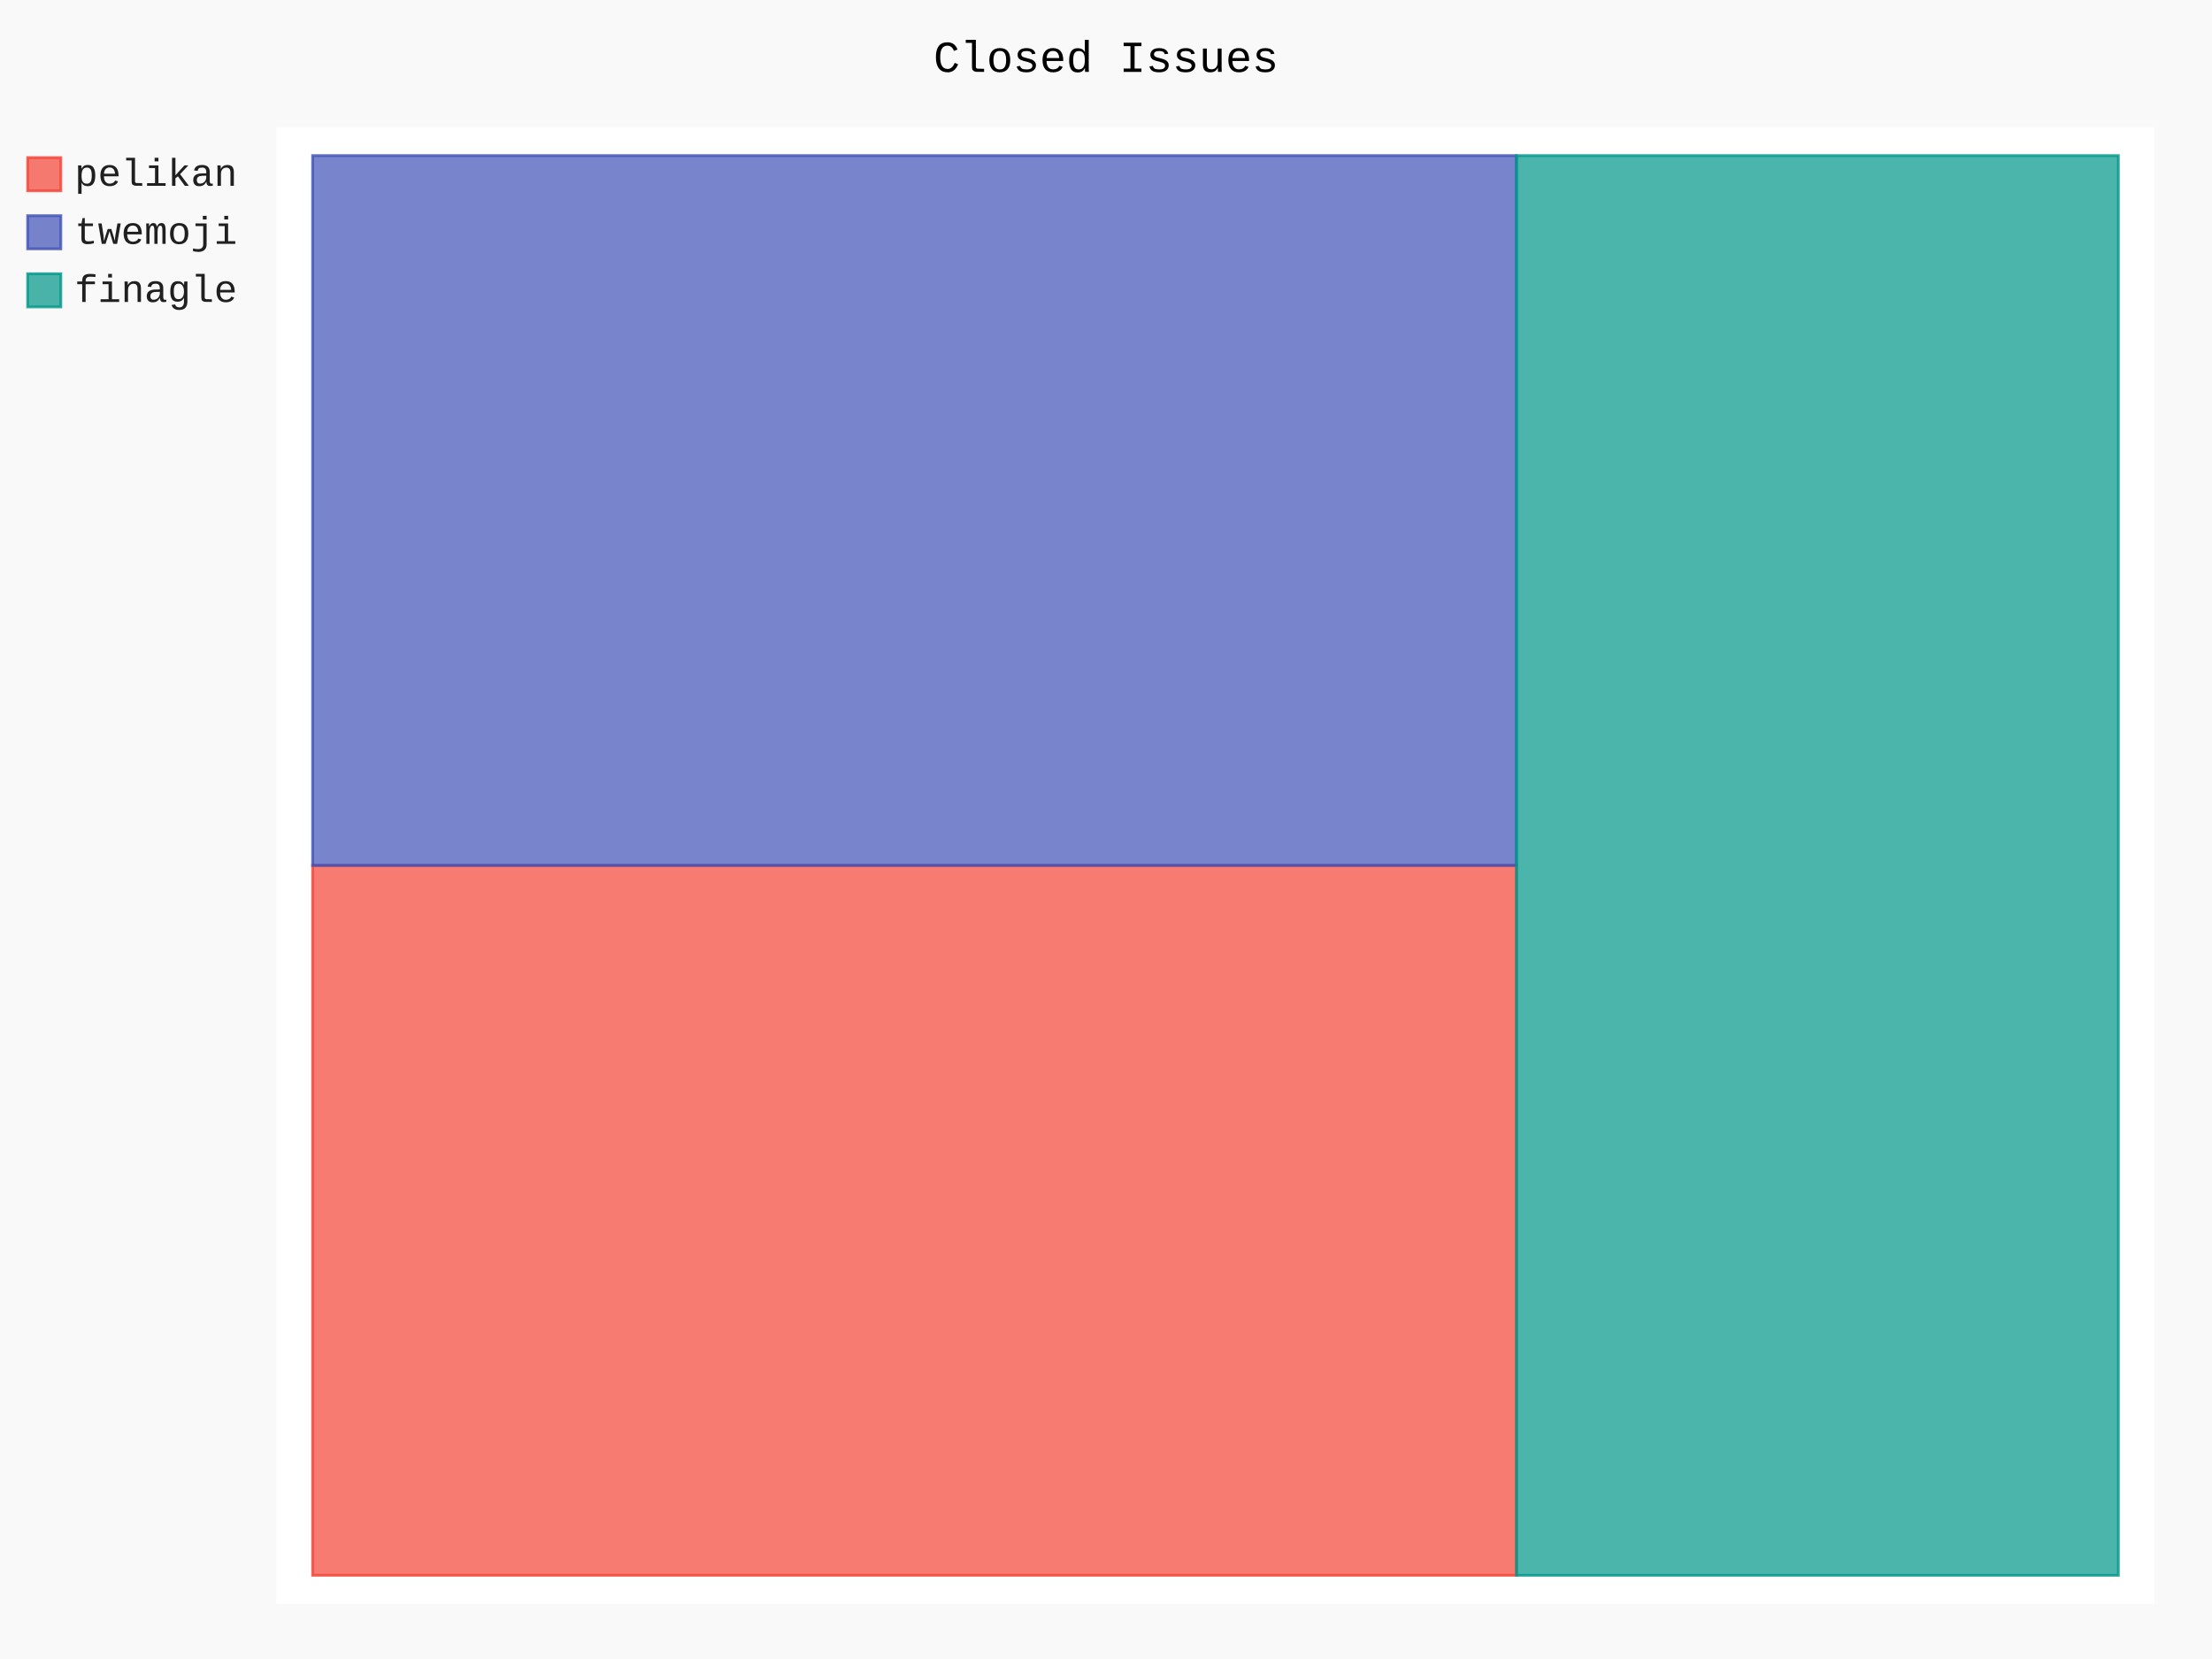
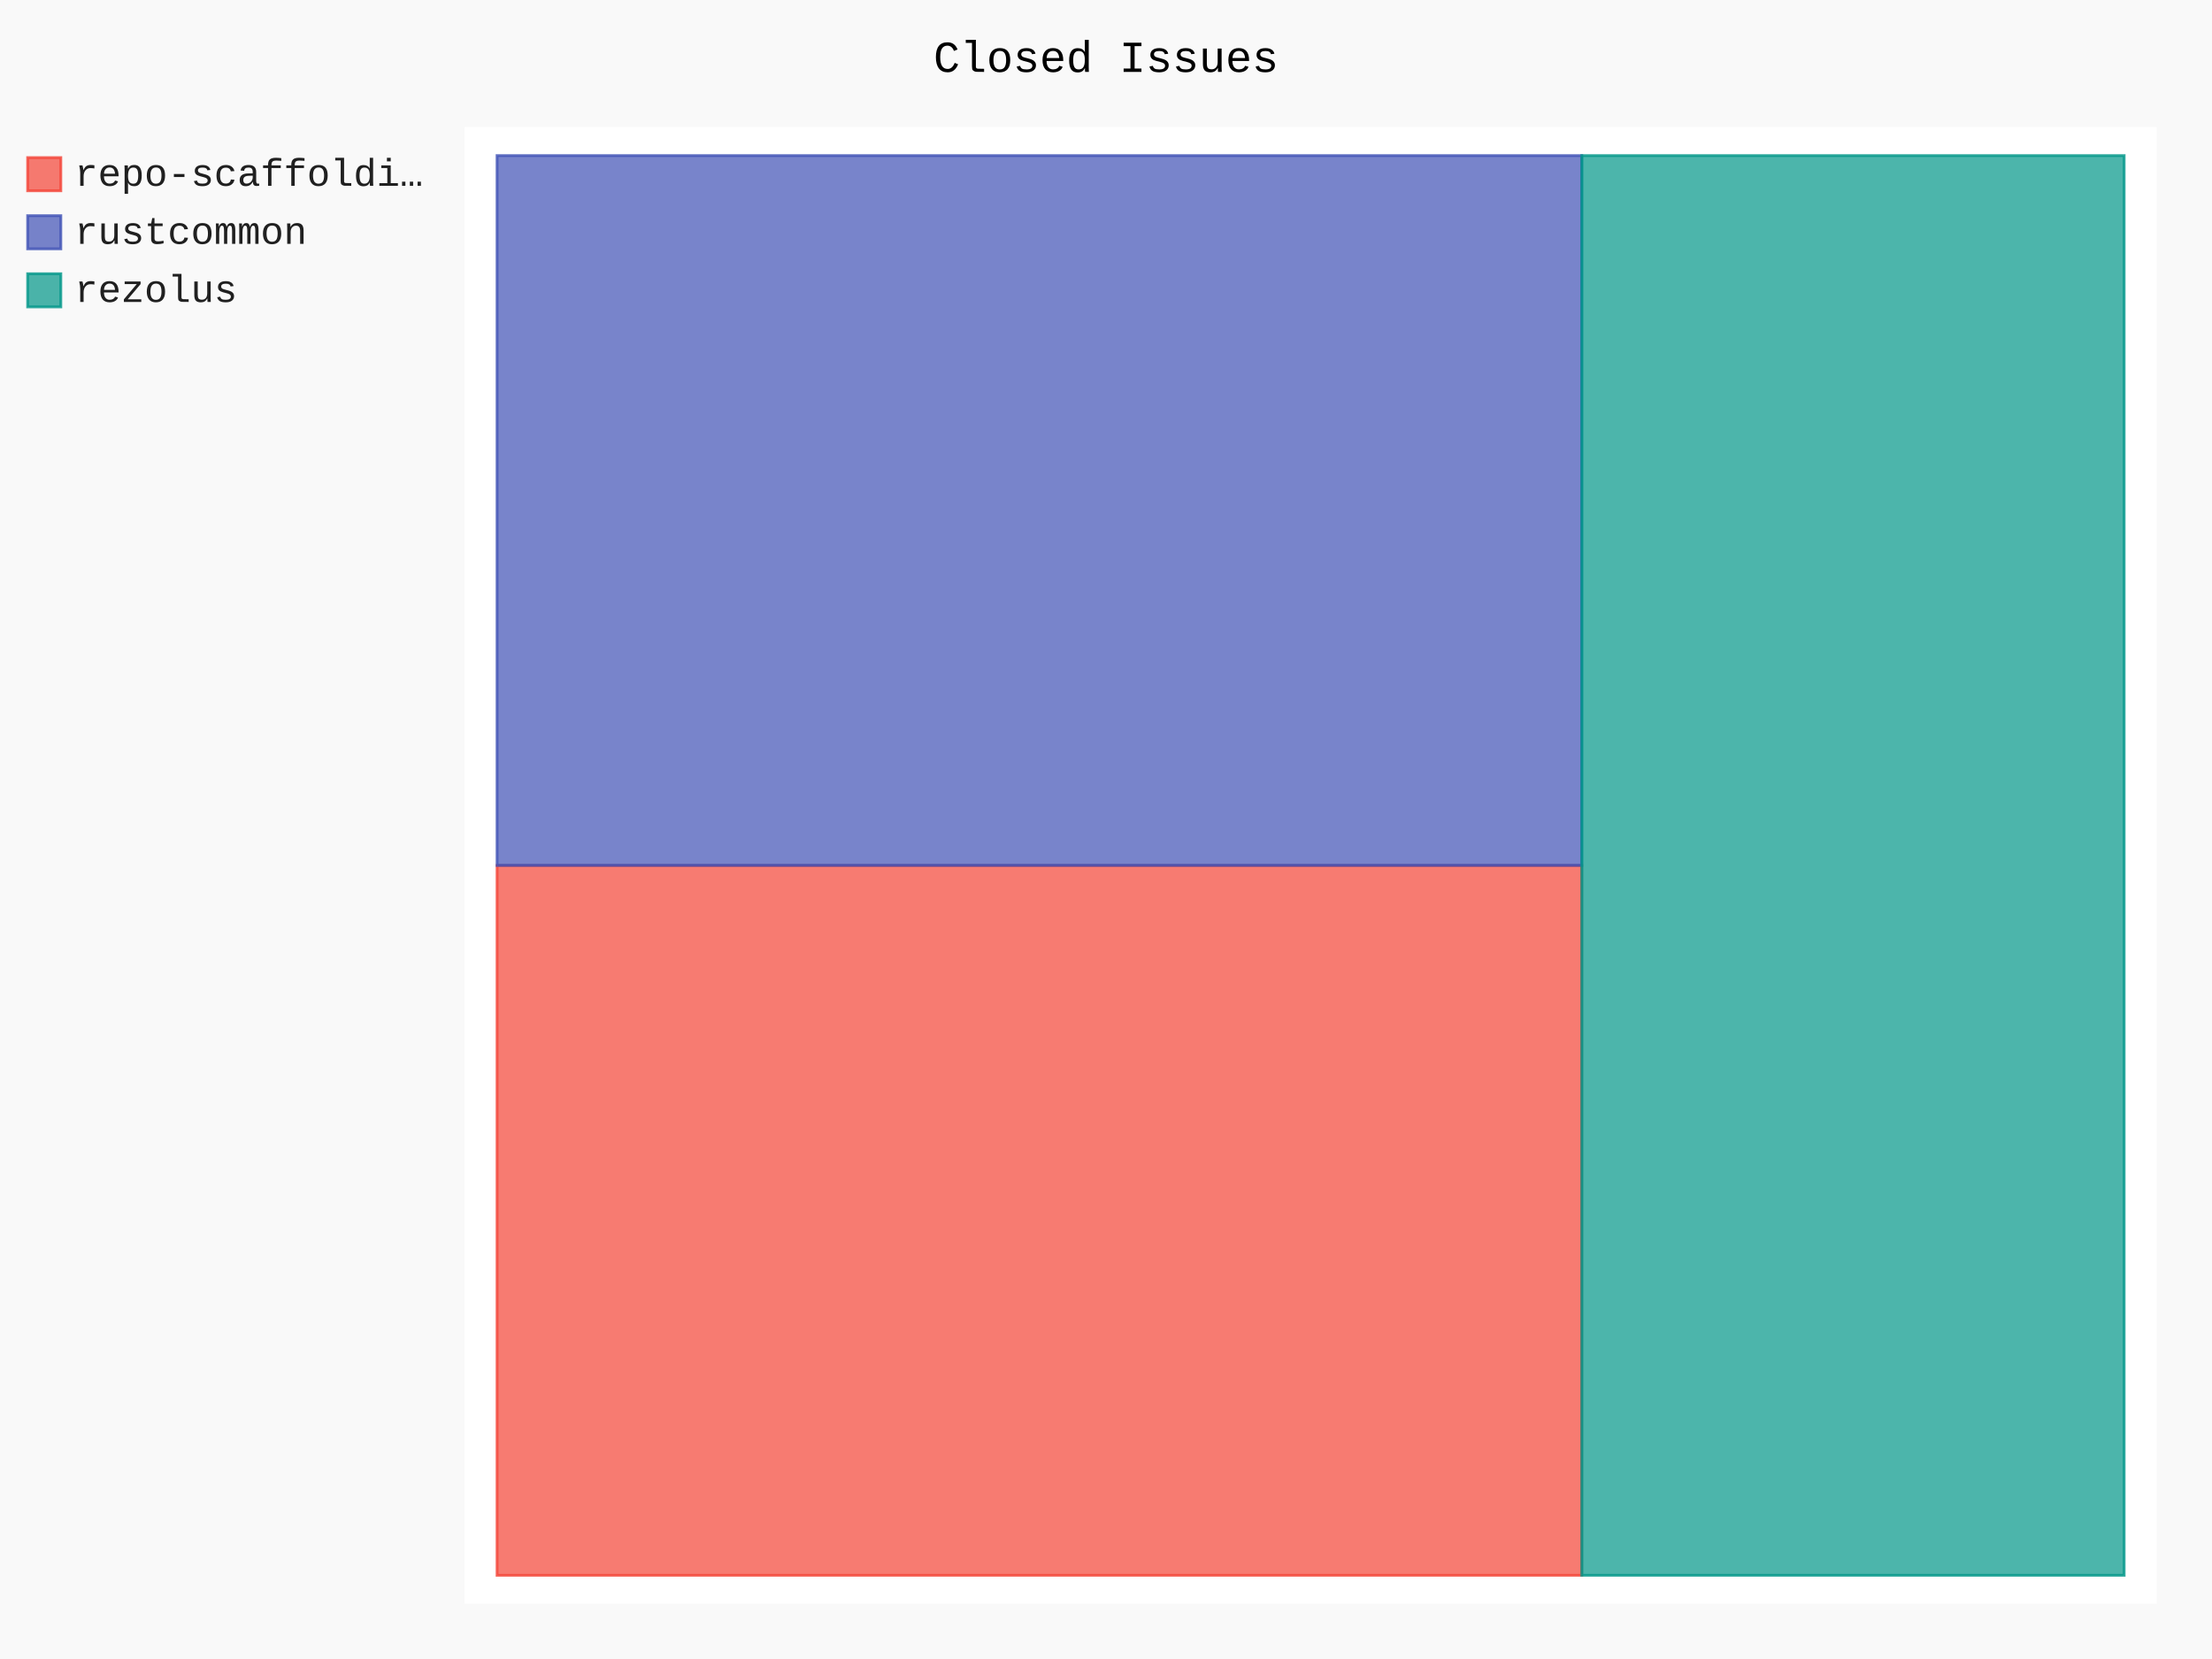
- <svg xmlns="http://www.w3.org/2000/svg" id="chart-1b1ab590-e7da-4b46-a37c-5a8b92b76949" class="pygal-chart" viewBox="0 0 800 600">
+ <svg xmlns="http://www.w3.org/2000/svg" id="chart-246e4ee1-fe58-4738-845c-9087f9fef08b" class="pygal-chart" viewBox="0 0 800 600">
  <defs>
-     <style type="text/css">#chart-1b1ab590-e7da-4b46-a37c-5a8b92b76949{-webkit-user-select:none;-webkit-font-smoothing:antialiased;font-family:Consolas,"Liberation Mono",Menlo,Courier,monospace}#chart-1b1ab590-e7da-4b46-a37c-5a8b92b76949 .title{font-family:Consolas,"Liberation Mono",Menlo,Courier,monospace;font-size:16px}#chart-1b1ab590-e7da-4b46-a37c-5a8b92b76949 .legends .legend text{font-family:Consolas,"Liberation Mono",Menlo,Courier,monospace;font-size:14px}#chart-1b1ab590-e7da-4b46-a37c-5a8b92b76949 .axis text{font-family:Consolas,"Liberation Mono",Menlo,Courier,monospace;font-size:10px}#chart-1b1ab590-e7da-4b46-a37c-5a8b92b76949 .axis text.major{font-family:Consolas,"Liberation Mono",Menlo,Courier,monospace;font-size:10px}#chart-1b1ab590-e7da-4b46-a37c-5a8b92b76949 .text-overlay text.value{font-family:Consolas,"Liberation Mono",Menlo,Courier,monospace;font-size:16px}#chart-1b1ab590-e7da-4b46-a37c-5a8b92b76949 .text-overlay text.label{font-family:Consolas,"Liberation Mono",Menlo,Courier,monospace;font-size:10px}#chart-1b1ab590-e7da-4b46-a37c-5a8b92b76949 .tooltip{font-family:Consolas,"Liberation Mono",Menlo,Courier,monospace;font-size:14px}#chart-1b1ab590-e7da-4b46-a37c-5a8b92b76949 text.no_data{font-family:Consolas,"Liberation Mono",Menlo,Courier,monospace;font-size:64px}
- #chart-1b1ab590-e7da-4b46-a37c-5a8b92b76949{background-color:rgba(249,249,249,1)}#chart-1b1ab590-e7da-4b46-a37c-5a8b92b76949 path,#chart-1b1ab590-e7da-4b46-a37c-5a8b92b76949 line,#chart-1b1ab590-e7da-4b46-a37c-5a8b92b76949 rect,#chart-1b1ab590-e7da-4b46-a37c-5a8b92b76949 circle{-webkit-transition:150ms;-moz-transition:150ms;transition:150ms}#chart-1b1ab590-e7da-4b46-a37c-5a8b92b76949 .graph &gt; .background{fill:rgba(249,249,249,1)}#chart-1b1ab590-e7da-4b46-a37c-5a8b92b76949 .plot &gt; .background{fill:rgba(255,255,255,1)}#chart-1b1ab590-e7da-4b46-a37c-5a8b92b76949 .graph{fill:rgba(0,0,0,.87)}#chart-1b1ab590-e7da-4b46-a37c-5a8b92b76949 text.no_data{fill:rgba(0,0,0,1)}#chart-1b1ab590-e7da-4b46-a37c-5a8b92b76949 .title{fill:rgba(0,0,0,1)}#chart-1b1ab590-e7da-4b46-a37c-5a8b92b76949 .legends .legend text{fill:rgba(0,0,0,.87)}#chart-1b1ab590-e7da-4b46-a37c-5a8b92b76949 .legends .legend:hover text{fill:rgba(0,0,0,1)}#chart-1b1ab590-e7da-4b46-a37c-5a8b92b76949 .axis .line{stroke:rgba(0,0,0,1)}#chart-1b1ab590-e7da-4b46-a37c-5a8b92b76949 .axis .guide.line{stroke:rgba(0,0,0,.54)}#chart-1b1ab590-e7da-4b46-a37c-5a8b92b76949 .axis .major.line{stroke:rgba(0,0,0,.87)}#chart-1b1ab590-e7da-4b46-a37c-5a8b92b76949 .axis text.major{fill:rgba(0,0,0,1)}#chart-1b1ab590-e7da-4b46-a37c-5a8b92b76949 .axis.y .guides:hover .guide.line,#chart-1b1ab590-e7da-4b46-a37c-5a8b92b76949 .line-graph .axis.x .guides:hover .guide.line,#chart-1b1ab590-e7da-4b46-a37c-5a8b92b76949 .stackedline-graph .axis.x .guides:hover .guide.line,#chart-1b1ab590-e7da-4b46-a37c-5a8b92b76949 .xy-graph .axis.x .guides:hover .guide.line{stroke:rgba(0,0,0,1)}#chart-1b1ab590-e7da-4b46-a37c-5a8b92b76949 .axis .guides:hover text{fill:rgba(0,0,0,1)}#chart-1b1ab590-e7da-4b46-a37c-5a8b92b76949 .reactive{fill-opacity:.7;stroke-opacity:.8}#chart-1b1ab590-e7da-4b46-a37c-5a8b92b76949 .ci{stroke:rgba(0,0,0,.87)}#chart-1b1ab590-e7da-4b46-a37c-5a8b92b76949 .reactive.active,#chart-1b1ab590-e7da-4b46-a37c-5a8b92b76949 .active .reactive{fill-opacity:.8;stroke-opacity:.9;stroke-width:4}#chart-1b1ab590-e7da-4b46-a37c-5a8b92b76949 .ci .reactive.active{stroke-width:1.5}#chart-1b1ab590-e7da-4b46-a37c-5a8b92b76949 .series text{fill:rgba(0,0,0,1)}#chart-1b1ab590-e7da-4b46-a37c-5a8b92b76949 .tooltip rect{fill:rgba(255,255,255,1);stroke:rgba(0,0,0,1);-webkit-transition:opacity 150ms;-moz-transition:opacity 150ms;transition:opacity 150ms}#chart-1b1ab590-e7da-4b46-a37c-5a8b92b76949 .tooltip .label{fill:rgba(0,0,0,.87)}#chart-1b1ab590-e7da-4b46-a37c-5a8b92b76949 .tooltip .label{fill:rgba(0,0,0,.87)}#chart-1b1ab590-e7da-4b46-a37c-5a8b92b76949 .tooltip .legend{font-size:.8em;fill:rgba(0,0,0,.54)}#chart-1b1ab590-e7da-4b46-a37c-5a8b92b76949 .tooltip .x_label{font-size:.6em;fill:rgba(0,0,0,1)}#chart-1b1ab590-e7da-4b46-a37c-5a8b92b76949 .tooltip .xlink{font-size:.5em;text-decoration:underline}#chart-1b1ab590-e7da-4b46-a37c-5a8b92b76949 .tooltip .value{font-size:1.5em}#chart-1b1ab590-e7da-4b46-a37c-5a8b92b76949 .bound{font-size:.5em}#chart-1b1ab590-e7da-4b46-a37c-5a8b92b76949 .max-value{font-size:.75em;fill:rgba(0,0,0,.54)}#chart-1b1ab590-e7da-4b46-a37c-5a8b92b76949 .map-element{fill:rgba(255,255,255,1);stroke:rgba(0,0,0,.54) !important}#chart-1b1ab590-e7da-4b46-a37c-5a8b92b76949 .map-element .reactive{fill-opacity:inherit;stroke-opacity:inherit}#chart-1b1ab590-e7da-4b46-a37c-5a8b92b76949 .color-0,#chart-1b1ab590-e7da-4b46-a37c-5a8b92b76949 .color-0 a:visited{stroke:#F44336;fill:#F44336}#chart-1b1ab590-e7da-4b46-a37c-5a8b92b76949 .color-1,#chart-1b1ab590-e7da-4b46-a37c-5a8b92b76949 .color-1 a:visited{stroke:#3F51B5;fill:#3F51B5}#chart-1b1ab590-e7da-4b46-a37c-5a8b92b76949 .color-2,#chart-1b1ab590-e7da-4b46-a37c-5a8b92b76949 .color-2 a:visited{stroke:#009688;fill:#009688}#chart-1b1ab590-e7da-4b46-a37c-5a8b92b76949 .text-overlay .color-0 text{fill:black}#chart-1b1ab590-e7da-4b46-a37c-5a8b92b76949 .text-overlay .color-1 text{fill:black}#chart-1b1ab590-e7da-4b46-a37c-5a8b92b76949 .text-overlay .color-2 text{fill:black}
- #chart-1b1ab590-e7da-4b46-a37c-5a8b92b76949 text.no_data{text-anchor:middle}#chart-1b1ab590-e7da-4b46-a37c-5a8b92b76949 .guide.line{fill:none}#chart-1b1ab590-e7da-4b46-a37c-5a8b92b76949 .centered{text-anchor:middle}#chart-1b1ab590-e7da-4b46-a37c-5a8b92b76949 .title{text-anchor:middle}#chart-1b1ab590-e7da-4b46-a37c-5a8b92b76949 .legends .legend text{fill-opacity:1}#chart-1b1ab590-e7da-4b46-a37c-5a8b92b76949 .axis.x text{text-anchor:middle}#chart-1b1ab590-e7da-4b46-a37c-5a8b92b76949 .axis.x:not(.web) text[transform]{text-anchor:start}#chart-1b1ab590-e7da-4b46-a37c-5a8b92b76949 .axis.x:not(.web) text[transform].backwards{text-anchor:end}#chart-1b1ab590-e7da-4b46-a37c-5a8b92b76949 .axis.y text{text-anchor:end}#chart-1b1ab590-e7da-4b46-a37c-5a8b92b76949 .axis.y text[transform].backwards{text-anchor:start}#chart-1b1ab590-e7da-4b46-a37c-5a8b92b76949 .axis.y2 text{text-anchor:start}#chart-1b1ab590-e7da-4b46-a37c-5a8b92b76949 .axis.y2 text[transform].backwards{text-anchor:end}#chart-1b1ab590-e7da-4b46-a37c-5a8b92b76949 .axis .guide.line{stroke-dasharray:4,4}#chart-1b1ab590-e7da-4b46-a37c-5a8b92b76949 .axis .major.guide.line{stroke-dasharray:6,6}#chart-1b1ab590-e7da-4b46-a37c-5a8b92b76949 .horizontal .axis.y .guide.line,#chart-1b1ab590-e7da-4b46-a37c-5a8b92b76949 .horizontal .axis.y2 .guide.line,#chart-1b1ab590-e7da-4b46-a37c-5a8b92b76949 .vertical .axis.x .guide.line{opacity:0}#chart-1b1ab590-e7da-4b46-a37c-5a8b92b76949 .horizontal .axis.always_show .guide.line,#chart-1b1ab590-e7da-4b46-a37c-5a8b92b76949 .vertical .axis.always_show .guide.line{opacity:1 !important}#chart-1b1ab590-e7da-4b46-a37c-5a8b92b76949 .axis.y .guides:hover .guide.line,#chart-1b1ab590-e7da-4b46-a37c-5a8b92b76949 .axis.y2 .guides:hover .guide.line,#chart-1b1ab590-e7da-4b46-a37c-5a8b92b76949 .axis.x .guides:hover .guide.line{opacity:1}#chart-1b1ab590-e7da-4b46-a37c-5a8b92b76949 .axis .guides:hover text{opacity:1}#chart-1b1ab590-e7da-4b46-a37c-5a8b92b76949 .nofill{fill:none}#chart-1b1ab590-e7da-4b46-a37c-5a8b92b76949 .subtle-fill{fill-opacity:.2}#chart-1b1ab590-e7da-4b46-a37c-5a8b92b76949 .dot{stroke-width:1px;fill-opacity:1}#chart-1b1ab590-e7da-4b46-a37c-5a8b92b76949 .dot.active{stroke-width:5px}#chart-1b1ab590-e7da-4b46-a37c-5a8b92b76949 .dot.negative{fill:transparent}#chart-1b1ab590-e7da-4b46-a37c-5a8b92b76949 text,#chart-1b1ab590-e7da-4b46-a37c-5a8b92b76949 tspan{stroke:none !important}#chart-1b1ab590-e7da-4b46-a37c-5a8b92b76949 .series text.active{opacity:1}#chart-1b1ab590-e7da-4b46-a37c-5a8b92b76949 .tooltip rect{fill-opacity:.95;stroke-width:.5}#chart-1b1ab590-e7da-4b46-a37c-5a8b92b76949 .tooltip text{fill-opacity:1}#chart-1b1ab590-e7da-4b46-a37c-5a8b92b76949 .showable{visibility:hidden}#chart-1b1ab590-e7da-4b46-a37c-5a8b92b76949 .showable.shown{visibility:visible}#chart-1b1ab590-e7da-4b46-a37c-5a8b92b76949 .gauge-background{fill:rgba(229,229,229,1);stroke:none}#chart-1b1ab590-e7da-4b46-a37c-5a8b92b76949 .bg-lines{stroke:rgba(249,249,249,1);stroke-width:2px}</style>
+     <style type="text/css">#chart-246e4ee1-fe58-4738-845c-9087f9fef08b{-webkit-user-select:none;-webkit-font-smoothing:antialiased;font-family:Consolas,"Liberation Mono",Menlo,Courier,monospace}#chart-246e4ee1-fe58-4738-845c-9087f9fef08b .title{font-family:Consolas,"Liberation Mono",Menlo,Courier,monospace;font-size:16px}#chart-246e4ee1-fe58-4738-845c-9087f9fef08b .legends .legend text{font-family:Consolas,"Liberation Mono",Menlo,Courier,monospace;font-size:14px}#chart-246e4ee1-fe58-4738-845c-9087f9fef08b .axis text{font-family:Consolas,"Liberation Mono",Menlo,Courier,monospace;font-size:10px}#chart-246e4ee1-fe58-4738-845c-9087f9fef08b .axis text.major{font-family:Consolas,"Liberation Mono",Menlo,Courier,monospace;font-size:10px}#chart-246e4ee1-fe58-4738-845c-9087f9fef08b .text-overlay text.value{font-family:Consolas,"Liberation Mono",Menlo,Courier,monospace;font-size:16px}#chart-246e4ee1-fe58-4738-845c-9087f9fef08b .text-overlay text.label{font-family:Consolas,"Liberation Mono",Menlo,Courier,monospace;font-size:10px}#chart-246e4ee1-fe58-4738-845c-9087f9fef08b .tooltip{font-family:Consolas,"Liberation Mono",Menlo,Courier,monospace;font-size:14px}#chart-246e4ee1-fe58-4738-845c-9087f9fef08b text.no_data{font-family:Consolas,"Liberation Mono",Menlo,Courier,monospace;font-size:64px}
+ #chart-246e4ee1-fe58-4738-845c-9087f9fef08b{background-color:rgba(249,249,249,1)}#chart-246e4ee1-fe58-4738-845c-9087f9fef08b path,#chart-246e4ee1-fe58-4738-845c-9087f9fef08b line,#chart-246e4ee1-fe58-4738-845c-9087f9fef08b rect,#chart-246e4ee1-fe58-4738-845c-9087f9fef08b circle{-webkit-transition:150ms;-moz-transition:150ms;transition:150ms}#chart-246e4ee1-fe58-4738-845c-9087f9fef08b .graph &gt; .background{fill:rgba(249,249,249,1)}#chart-246e4ee1-fe58-4738-845c-9087f9fef08b .plot &gt; .background{fill:rgba(255,255,255,1)}#chart-246e4ee1-fe58-4738-845c-9087f9fef08b .graph{fill:rgba(0,0,0,.87)}#chart-246e4ee1-fe58-4738-845c-9087f9fef08b text.no_data{fill:rgba(0,0,0,1)}#chart-246e4ee1-fe58-4738-845c-9087f9fef08b .title{fill:rgba(0,0,0,1)}#chart-246e4ee1-fe58-4738-845c-9087f9fef08b .legends .legend text{fill:rgba(0,0,0,.87)}#chart-246e4ee1-fe58-4738-845c-9087f9fef08b .legends .legend:hover text{fill:rgba(0,0,0,1)}#chart-246e4ee1-fe58-4738-845c-9087f9fef08b .axis .line{stroke:rgba(0,0,0,1)}#chart-246e4ee1-fe58-4738-845c-9087f9fef08b .axis .guide.line{stroke:rgba(0,0,0,.54)}#chart-246e4ee1-fe58-4738-845c-9087f9fef08b .axis .major.line{stroke:rgba(0,0,0,.87)}#chart-246e4ee1-fe58-4738-845c-9087f9fef08b .axis text.major{fill:rgba(0,0,0,1)}#chart-246e4ee1-fe58-4738-845c-9087f9fef08b .axis.y .guides:hover .guide.line,#chart-246e4ee1-fe58-4738-845c-9087f9fef08b .line-graph .axis.x .guides:hover .guide.line,#chart-246e4ee1-fe58-4738-845c-9087f9fef08b .stackedline-graph .axis.x .guides:hover .guide.line,#chart-246e4ee1-fe58-4738-845c-9087f9fef08b .xy-graph .axis.x .guides:hover .guide.line{stroke:rgba(0,0,0,1)}#chart-246e4ee1-fe58-4738-845c-9087f9fef08b .axis .guides:hover text{fill:rgba(0,0,0,1)}#chart-246e4ee1-fe58-4738-845c-9087f9fef08b .reactive{fill-opacity:.7;stroke-opacity:.8}#chart-246e4ee1-fe58-4738-845c-9087f9fef08b .ci{stroke:rgba(0,0,0,.87)}#chart-246e4ee1-fe58-4738-845c-9087f9fef08b .reactive.active,#chart-246e4ee1-fe58-4738-845c-9087f9fef08b .active .reactive{fill-opacity:.8;stroke-opacity:.9;stroke-width:4}#chart-246e4ee1-fe58-4738-845c-9087f9fef08b .ci .reactive.active{stroke-width:1.5}#chart-246e4ee1-fe58-4738-845c-9087f9fef08b .series text{fill:rgba(0,0,0,1)}#chart-246e4ee1-fe58-4738-845c-9087f9fef08b .tooltip rect{fill:rgba(255,255,255,1);stroke:rgba(0,0,0,1);-webkit-transition:opacity 150ms;-moz-transition:opacity 150ms;transition:opacity 150ms}#chart-246e4ee1-fe58-4738-845c-9087f9fef08b .tooltip .label{fill:rgba(0,0,0,.87)}#chart-246e4ee1-fe58-4738-845c-9087f9fef08b .tooltip .label{fill:rgba(0,0,0,.87)}#chart-246e4ee1-fe58-4738-845c-9087f9fef08b .tooltip .legend{font-size:.8em;fill:rgba(0,0,0,.54)}#chart-246e4ee1-fe58-4738-845c-9087f9fef08b .tooltip .x_label{font-size:.6em;fill:rgba(0,0,0,1)}#chart-246e4ee1-fe58-4738-845c-9087f9fef08b .tooltip .xlink{font-size:.5em;text-decoration:underline}#chart-246e4ee1-fe58-4738-845c-9087f9fef08b .tooltip .value{font-size:1.5em}#chart-246e4ee1-fe58-4738-845c-9087f9fef08b .bound{font-size:.5em}#chart-246e4ee1-fe58-4738-845c-9087f9fef08b .max-value{font-size:.75em;fill:rgba(0,0,0,.54)}#chart-246e4ee1-fe58-4738-845c-9087f9fef08b .map-element{fill:rgba(255,255,255,1);stroke:rgba(0,0,0,.54) !important}#chart-246e4ee1-fe58-4738-845c-9087f9fef08b .map-element .reactive{fill-opacity:inherit;stroke-opacity:inherit}#chart-246e4ee1-fe58-4738-845c-9087f9fef08b .color-0,#chart-246e4ee1-fe58-4738-845c-9087f9fef08b .color-0 a:visited{stroke:#F44336;fill:#F44336}#chart-246e4ee1-fe58-4738-845c-9087f9fef08b .color-1,#chart-246e4ee1-fe58-4738-845c-9087f9fef08b .color-1 a:visited{stroke:#3F51B5;fill:#3F51B5}#chart-246e4ee1-fe58-4738-845c-9087f9fef08b .color-2,#chart-246e4ee1-fe58-4738-845c-9087f9fef08b .color-2 a:visited{stroke:#009688;fill:#009688}#chart-246e4ee1-fe58-4738-845c-9087f9fef08b .text-overlay .color-0 text{fill:black}#chart-246e4ee1-fe58-4738-845c-9087f9fef08b .text-overlay .color-1 text{fill:black}#chart-246e4ee1-fe58-4738-845c-9087f9fef08b .text-overlay .color-2 text{fill:black}
+ #chart-246e4ee1-fe58-4738-845c-9087f9fef08b text.no_data{text-anchor:middle}#chart-246e4ee1-fe58-4738-845c-9087f9fef08b .guide.line{fill:none}#chart-246e4ee1-fe58-4738-845c-9087f9fef08b .centered{text-anchor:middle}#chart-246e4ee1-fe58-4738-845c-9087f9fef08b .title{text-anchor:middle}#chart-246e4ee1-fe58-4738-845c-9087f9fef08b .legends .legend text{fill-opacity:1}#chart-246e4ee1-fe58-4738-845c-9087f9fef08b .axis.x text{text-anchor:middle}#chart-246e4ee1-fe58-4738-845c-9087f9fef08b .axis.x:not(.web) text[transform]{text-anchor:start}#chart-246e4ee1-fe58-4738-845c-9087f9fef08b .axis.x:not(.web) text[transform].backwards{text-anchor:end}#chart-246e4ee1-fe58-4738-845c-9087f9fef08b .axis.y text{text-anchor:end}#chart-246e4ee1-fe58-4738-845c-9087f9fef08b .axis.y text[transform].backwards{text-anchor:start}#chart-246e4ee1-fe58-4738-845c-9087f9fef08b .axis.y2 text{text-anchor:start}#chart-246e4ee1-fe58-4738-845c-9087f9fef08b .axis.y2 text[transform].backwards{text-anchor:end}#chart-246e4ee1-fe58-4738-845c-9087f9fef08b .axis .guide.line{stroke-dasharray:4,4}#chart-246e4ee1-fe58-4738-845c-9087f9fef08b .axis .major.guide.line{stroke-dasharray:6,6}#chart-246e4ee1-fe58-4738-845c-9087f9fef08b .horizontal .axis.y .guide.line,#chart-246e4ee1-fe58-4738-845c-9087f9fef08b .horizontal .axis.y2 .guide.line,#chart-246e4ee1-fe58-4738-845c-9087f9fef08b .vertical .axis.x .guide.line{opacity:0}#chart-246e4ee1-fe58-4738-845c-9087f9fef08b .horizontal .axis.always_show .guide.line,#chart-246e4ee1-fe58-4738-845c-9087f9fef08b .vertical .axis.always_show .guide.line{opacity:1 !important}#chart-246e4ee1-fe58-4738-845c-9087f9fef08b .axis.y .guides:hover .guide.line,#chart-246e4ee1-fe58-4738-845c-9087f9fef08b .axis.y2 .guides:hover .guide.line,#chart-246e4ee1-fe58-4738-845c-9087f9fef08b .axis.x .guides:hover .guide.line{opacity:1}#chart-246e4ee1-fe58-4738-845c-9087f9fef08b .axis .guides:hover text{opacity:1}#chart-246e4ee1-fe58-4738-845c-9087f9fef08b .nofill{fill:none}#chart-246e4ee1-fe58-4738-845c-9087f9fef08b .subtle-fill{fill-opacity:.2}#chart-246e4ee1-fe58-4738-845c-9087f9fef08b .dot{stroke-width:1px;fill-opacity:1}#chart-246e4ee1-fe58-4738-845c-9087f9fef08b .dot.active{stroke-width:5px}#chart-246e4ee1-fe58-4738-845c-9087f9fef08b .dot.negative{fill:transparent}#chart-246e4ee1-fe58-4738-845c-9087f9fef08b text,#chart-246e4ee1-fe58-4738-845c-9087f9fef08b tspan{stroke:none !important}#chart-246e4ee1-fe58-4738-845c-9087f9fef08b .series text.active{opacity:1}#chart-246e4ee1-fe58-4738-845c-9087f9fef08b .tooltip rect{fill-opacity:.95;stroke-width:.5}#chart-246e4ee1-fe58-4738-845c-9087f9fef08b .tooltip text{fill-opacity:1}#chart-246e4ee1-fe58-4738-845c-9087f9fef08b .showable{visibility:hidden}#chart-246e4ee1-fe58-4738-845c-9087f9fef08b .showable.shown{visibility:visible}#chart-246e4ee1-fe58-4738-845c-9087f9fef08b .gauge-background{fill:rgba(229,229,229,1);stroke:none}#chart-246e4ee1-fe58-4738-845c-9087f9fef08b .bg-lines{stroke:rgba(249,249,249,1);stroke-width:2px}</style>
  </defs>
  <g class="graph treemap-graph vertical">
    <rect x="0" y="0" width="800" height="600" class="background" />
-     <g transform="translate(100, 46)" class="plot">
-       <rect x="0" y="0" width="679.2" height="534" class="background" />
+     <g transform="translate(168, 46)" class="plot">
+       <rect x="0" y="0" width="612.0" height="534" class="background" />
      <g class="series serie-0 color-0">
        <g class="rects">
          <g class="rect">
-             <rect x="13.062" y="267" width="435.385" height="256.731" class="rect reactive tooltip-trigger" />
+             <rect x="11.769" y="267" width="392.308" height="256.731" class="rect reactive tooltip-trigger" />
          </g>
        </g>
      </g>
      <g class="series serie-1 color-1">
        <g class="rects">
          <g class="rect">
-             <rect x="13.062" y="10.269" width="435.385" height="256.731" class="rect reactive tooltip-trigger" />
+             <rect x="11.769" y="10.269" width="392.308" height="256.731" class="rect reactive tooltip-trigger" />
          </g>
        </g>
      </g>
      <g class="series serie-2 color-2">
        <g class="rects">
          <g class="rect">
-             <rect x="448.446" y="10.269" width="217.692" height="513.462" class="rect reactive tooltip-trigger" />
+             <rect x="404.077" y="10.269" width="196.154" height="513.462" class="rect reactive tooltip-trigger" />
          </g>
        </g>
      </g>
    </g>
    <g class="titles">
      <text x="400.0" y="26" class="title plot_title">Closed Issues</text>
    </g>
-     <g transform="translate(100, 46)" class="plot overlay">
+     <g transform="translate(168, 46)" class="plot overlay">
      <g class="series serie-0 color-0" />
      <g class="series serie-1 color-1" />
      <g class="series serie-2 color-2" />
    </g>
-     <g transform="translate(100, 46)" class="plot text-overlay">
+     <g transform="translate(168, 46)" class="plot text-overlay">
      <g class="series serie-0 color-0" />
      <g class="series serie-1 color-1" />
      <g class="series serie-2 color-2" />
    </g>
-     <g transform="translate(100, 46)" class="plot tooltip-overlay">
+     <g transform="translate(168, 46)" class="plot tooltip-overlay">
      <g transform="translate(0 0)" style="opacity: 0" class="tooltip">
        <rect rx="0" ry="0" width="0" height="0" class="tooltip-box" />
        <g class="text" />
      </g>
    </g>
    <g transform="translate(10, 56)" class="legends">
      <g id="activate-serie-0" class="legend reactive activate-serie">
        <rect x="0.0" y="1.0" width="12" height="12" class="color-0 reactive" />
-         <text x="17.0" y="11.2">pelikan</text>
+         <text x="17.0" y="11.2">repo-scaffoldi…</text>
      </g>
      <g id="activate-serie-1" class="legend reactive activate-serie">
        <rect x="0.0" y="22.0" width="12" height="12" class="color-1 reactive" />
-         <text x="17.0" y="32.2">twemoji</text>
+         <text x="17.0" y="32.2">rustcommon</text>
      </g>
      <g id="activate-serie-2" class="legend reactive activate-serie">
        <rect x="0.0" y="43.0" width="12" height="12" class="color-2 reactive" />
-         <text x="17.0" y="53.2">finagle</text>
+         <text x="17.0" y="53.2">rezolus</text>
      </g>
    </g>
    <g transform="translate(790, 56)" class="legends" />
  </g>
</svg>
